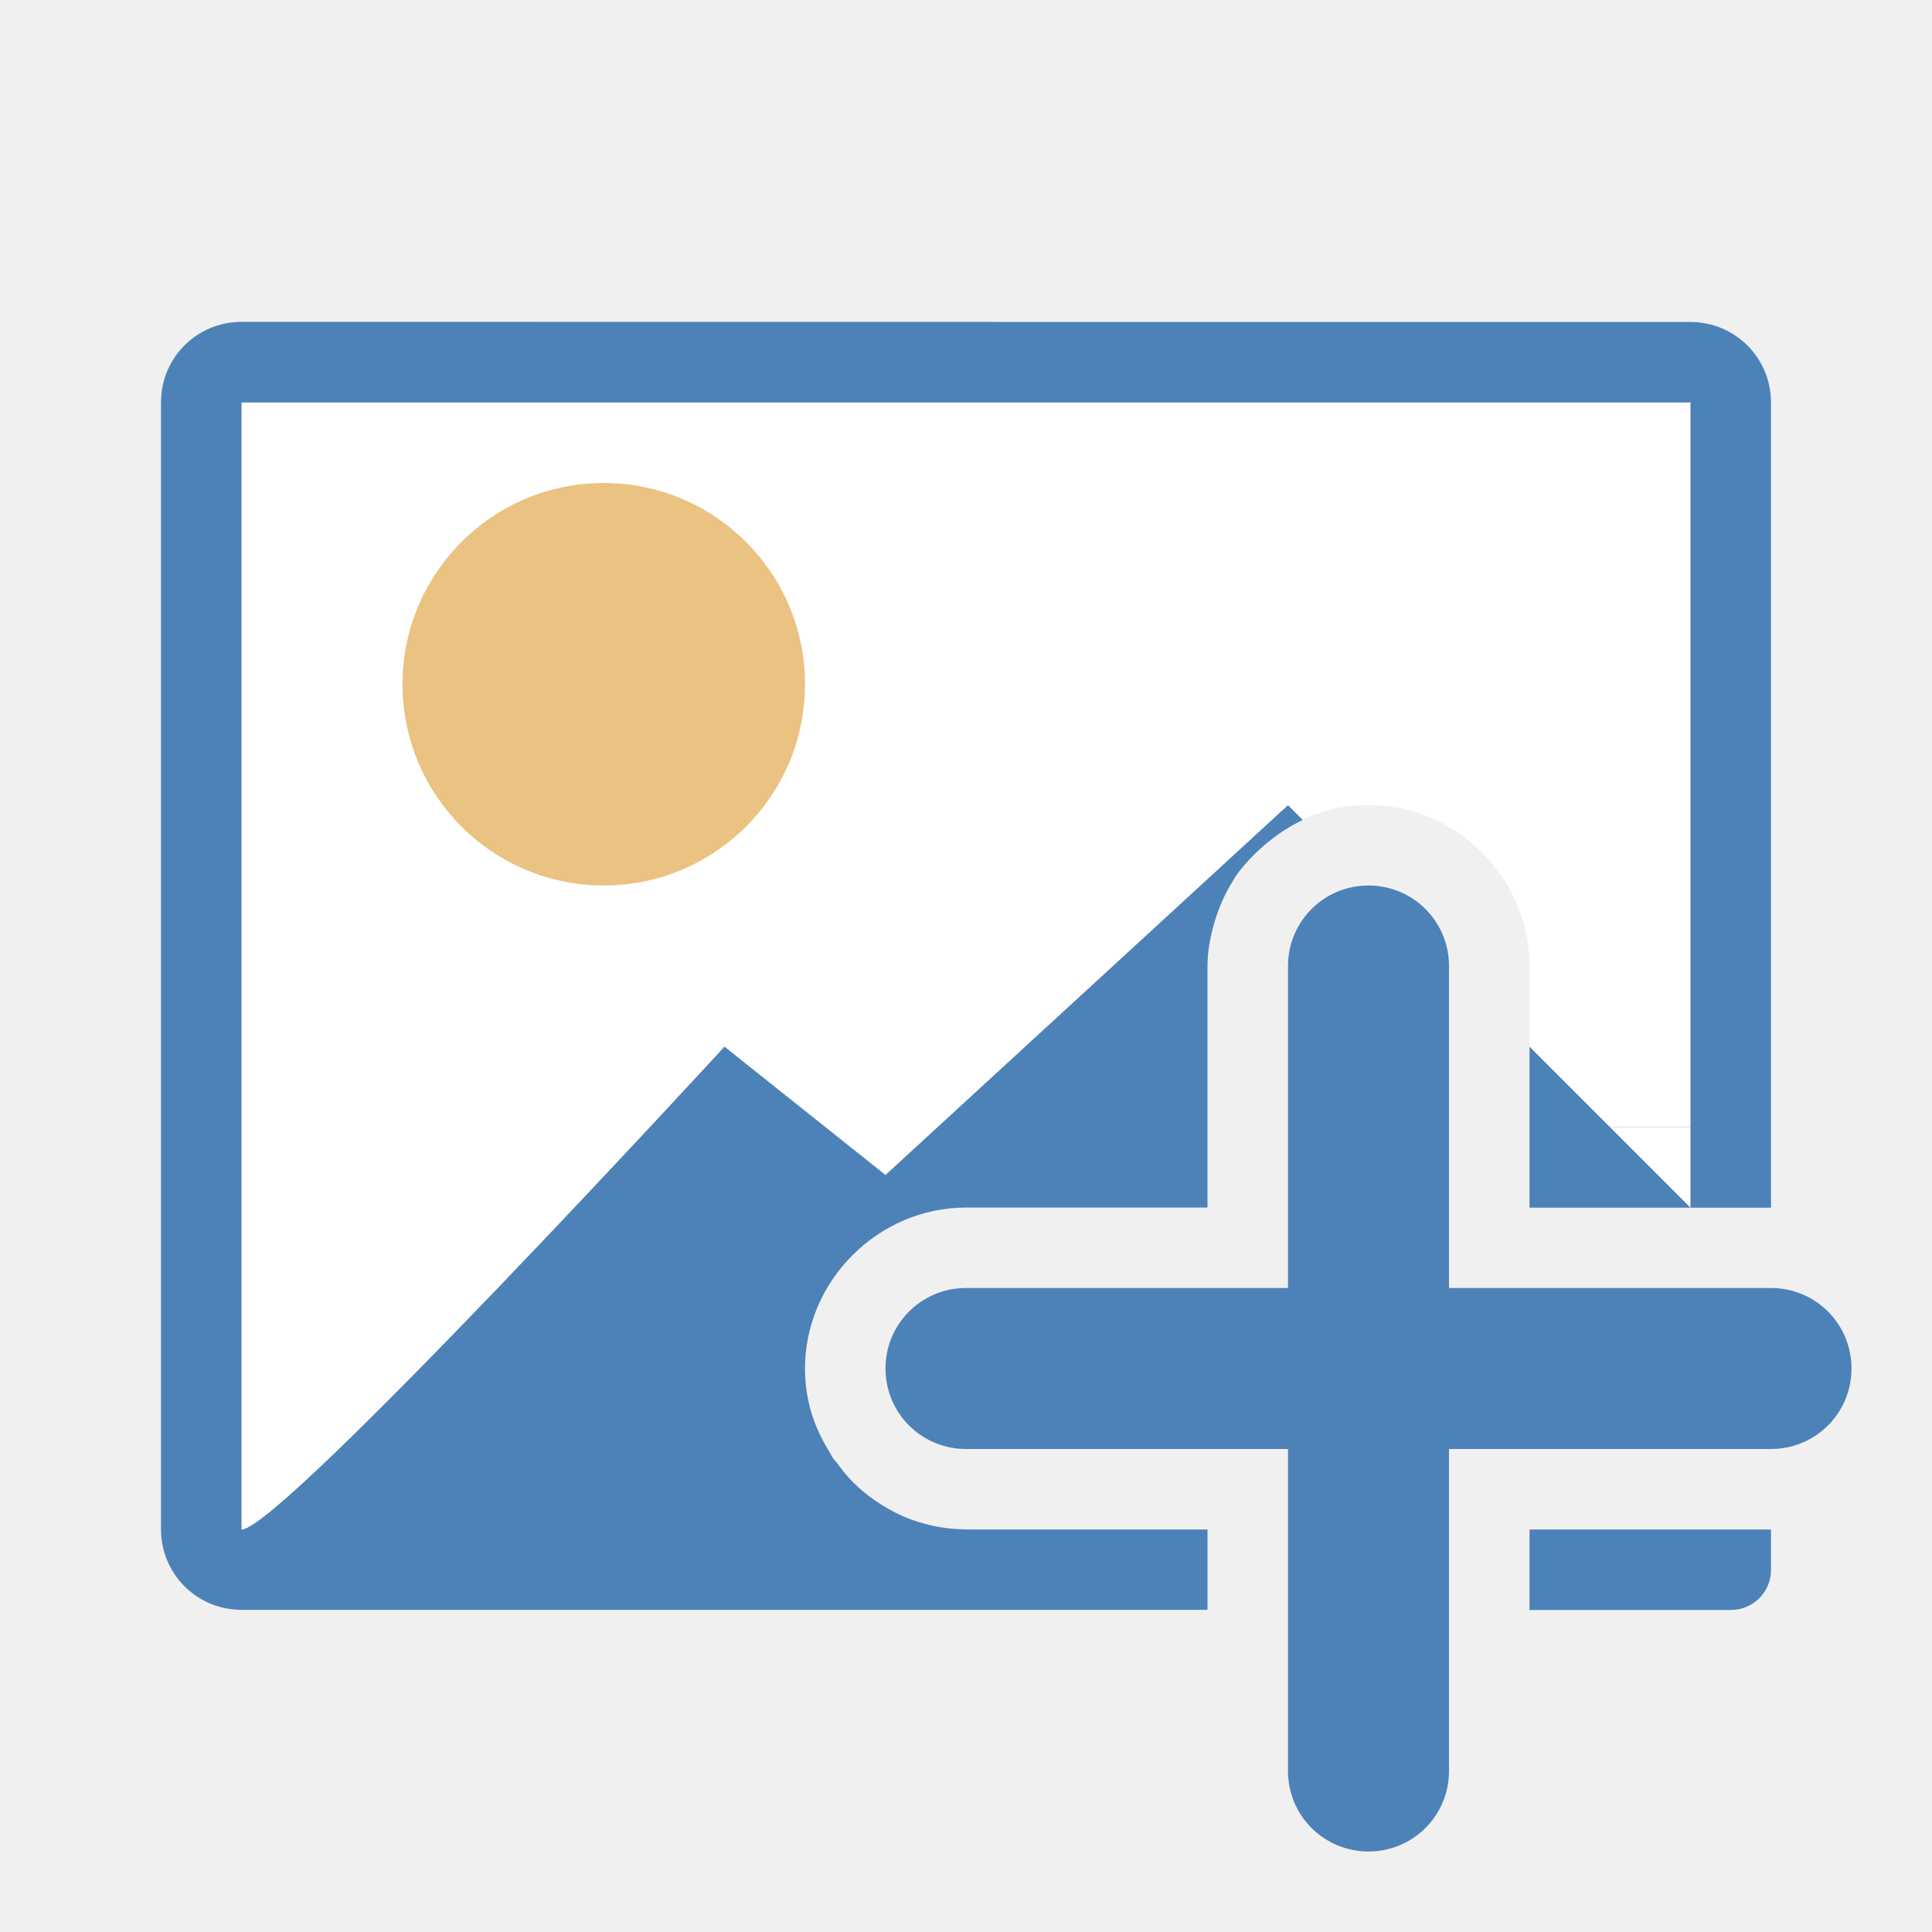
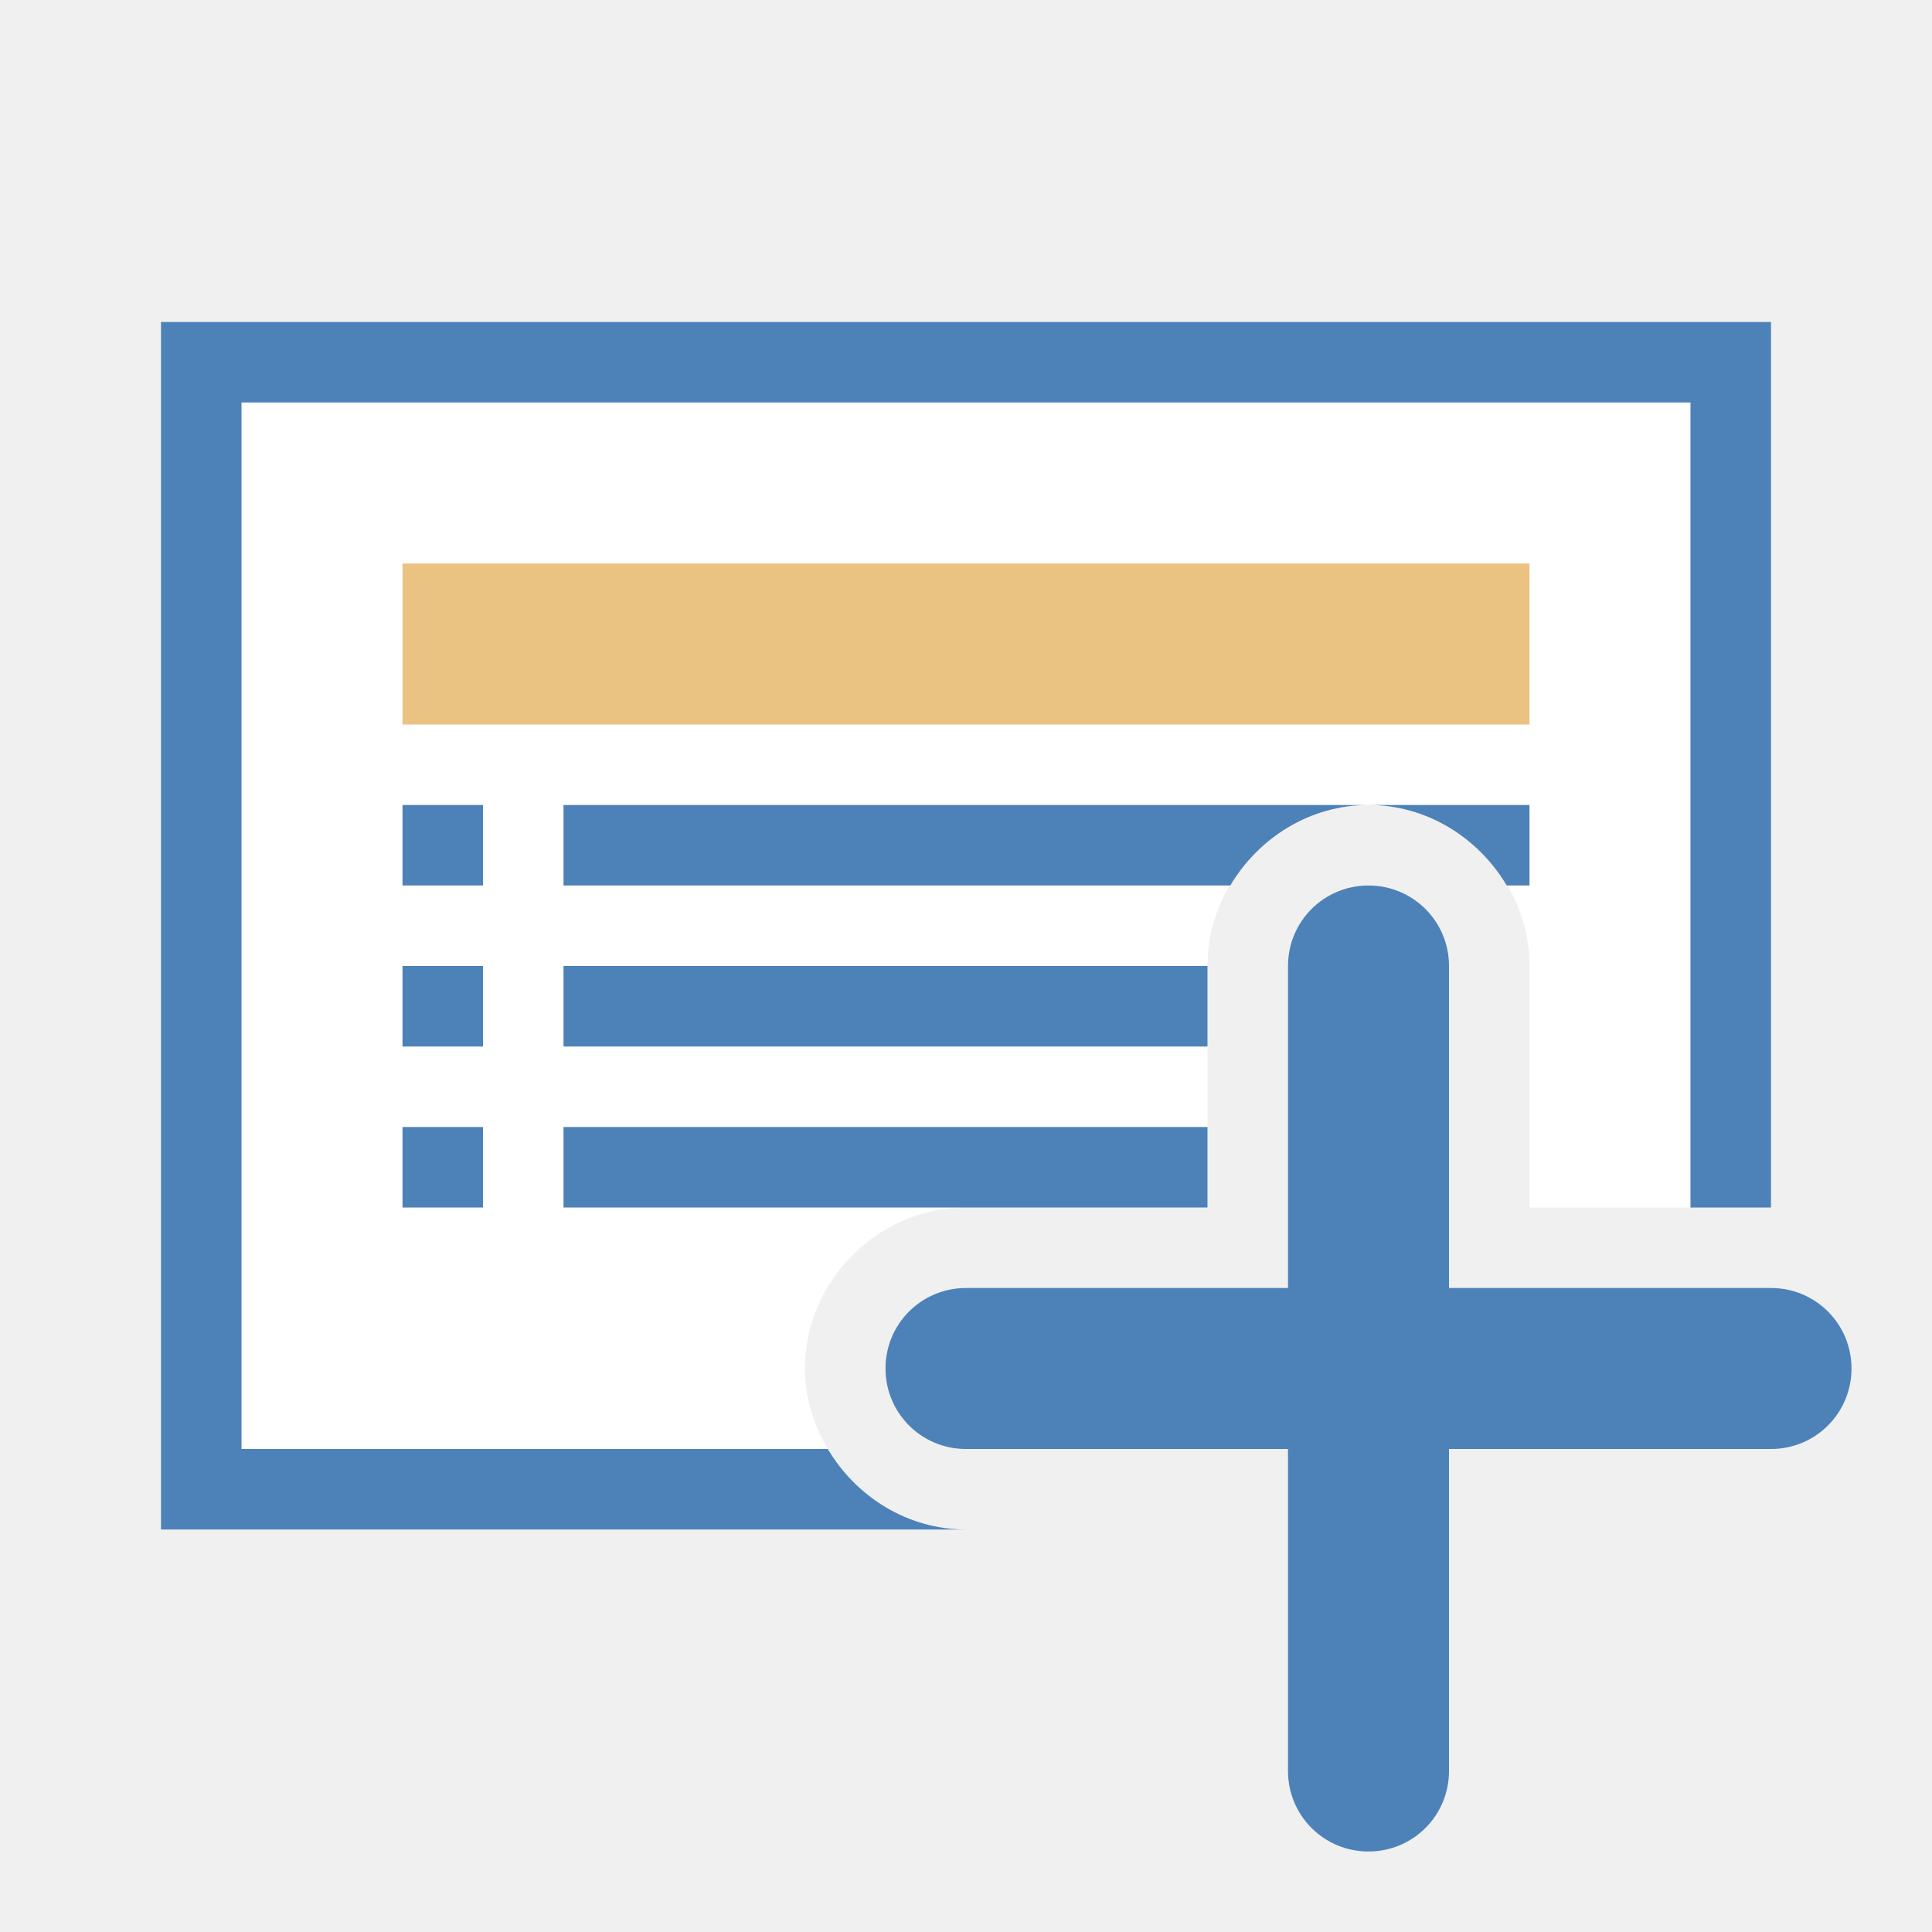
<svg xmlns="http://www.w3.org/2000/svg" viewBox="0 0 24 24">
-   <path d="m3 5v14h9c-1.091 0-2-.909-2-2s.909-2 2-2h3v-3c0-1.091.909-2 2-2s2 .909 2 2v3h2v-10z" fill="#fff" />
-   <path d="m3 3.998c-.554 0-1 .446-1 1v14c0 .554.446 1 1 1h10.109 1.891v-.998h-3c-.009 0-.017-.002-.025-.002-.134-.002-.264-.017-.391-.045-.127-.028-.252-.068-.369-.119-.118-.052-.229-.115-.334-.188-0-0-.002 0-.002 0-.103-.071-.199-.15-.287-.238-.071-.071-.132-.15-.191-.23-.018-.024-.04-.045-.057-.07-.013-.019-.021-.04-.033-.059-.125-.198-.221-.416-.27-.65-0-.001 0-.001 0-.002-.027-.128-.041-.261-.041-.396 0-1.091.909-2 2-2h3v-3c0-.181.033-.354.08-.521.01-.037.021-.072.033-.107.053-.155.121-.303.209-.439.006-.009.008-.019.014-.027.093-.14.208-.262.332-.375.032-.029.064-.055.098-.082.123-.099.255-.186.398-.254.006-.003.011-.009.018-.012l-.182-.182-5 4.594-2-1.594s-5.498 5.984-5.996 5.998h-.004v-14h18v8.502.498h-1.002l-.998-.998v.998.002 1h2l-1-1h1v1h1v-1-.5-8.502c0-.554-.446-1-1-1zm16 15.002v1h2.5c.069 0 .135-.014.195-.039.18-.076.305-.253.305-.461v-.5z" fill="#4d82b8" />
-   <circle cx="7.5" cy="8.5" fill="#eac282" r="2.5" />
+   <path style="fill:#ffffff" d="M 3 5 L 3 18 L 10.283 18 C 10.108 17.703 10 17.364 10 17 C 10 15.909 10.909 15 12 15 L 15 15 L 15 12 C 15 10.909 15.909 10 17 10 C 18.091 10 19 10.909 19 12 L 19 15 L 21 15 L 21 5 L 3 5 z " />
+   <path style="fill:#4d82b8" d="M 2 4 L 2 19 L 12 19 C 11.273 19 10.634 18.592 10.283 18 L 3 18 L 3 5 L 21 5 L 21 15 L 22 15 L 22 4 L 2 4 z M 5 10 L 5 11 L 6 11 L 6 10 L 5 10 z M 7 10 L 7 11 L 15.283 11 C 15.634 10.408 16.273 10 17 10 L 7 10 z M 17 10 C 17.727 10 18.366 10.408 18.717 11 L 19 11 L 19 10 L 17 10 z M 5 12 L 5 13 L 6 13 L 6 12 L 5 12 z M 7 12 L 7 13 L 15 13 L 15 12 L 7 12 z M 5 14 L 5 15 L 6 15 L 6 14 L 5 14 z M 7 14 L 7 15 L 12 15 L 15 15 L 15 14 L 7 14 z " />
+   <path style="fill:#eac282" d="M 5,7 V 9 H 19 V 7 Z" />
  <path d="m17 11c-.554 0-1 .446-1 1v4h-4c-.554 0-1 .446-1 1s.446 1 1 1h4v4c0 .554.446 1 1 1s1-.446 1-1v-4h4c.554 0 1-.446 1-1s-.446-1-1-1h-4v-4c0-.554-.446-1-1-1z" fill="#4d82b8" />
</svg>
